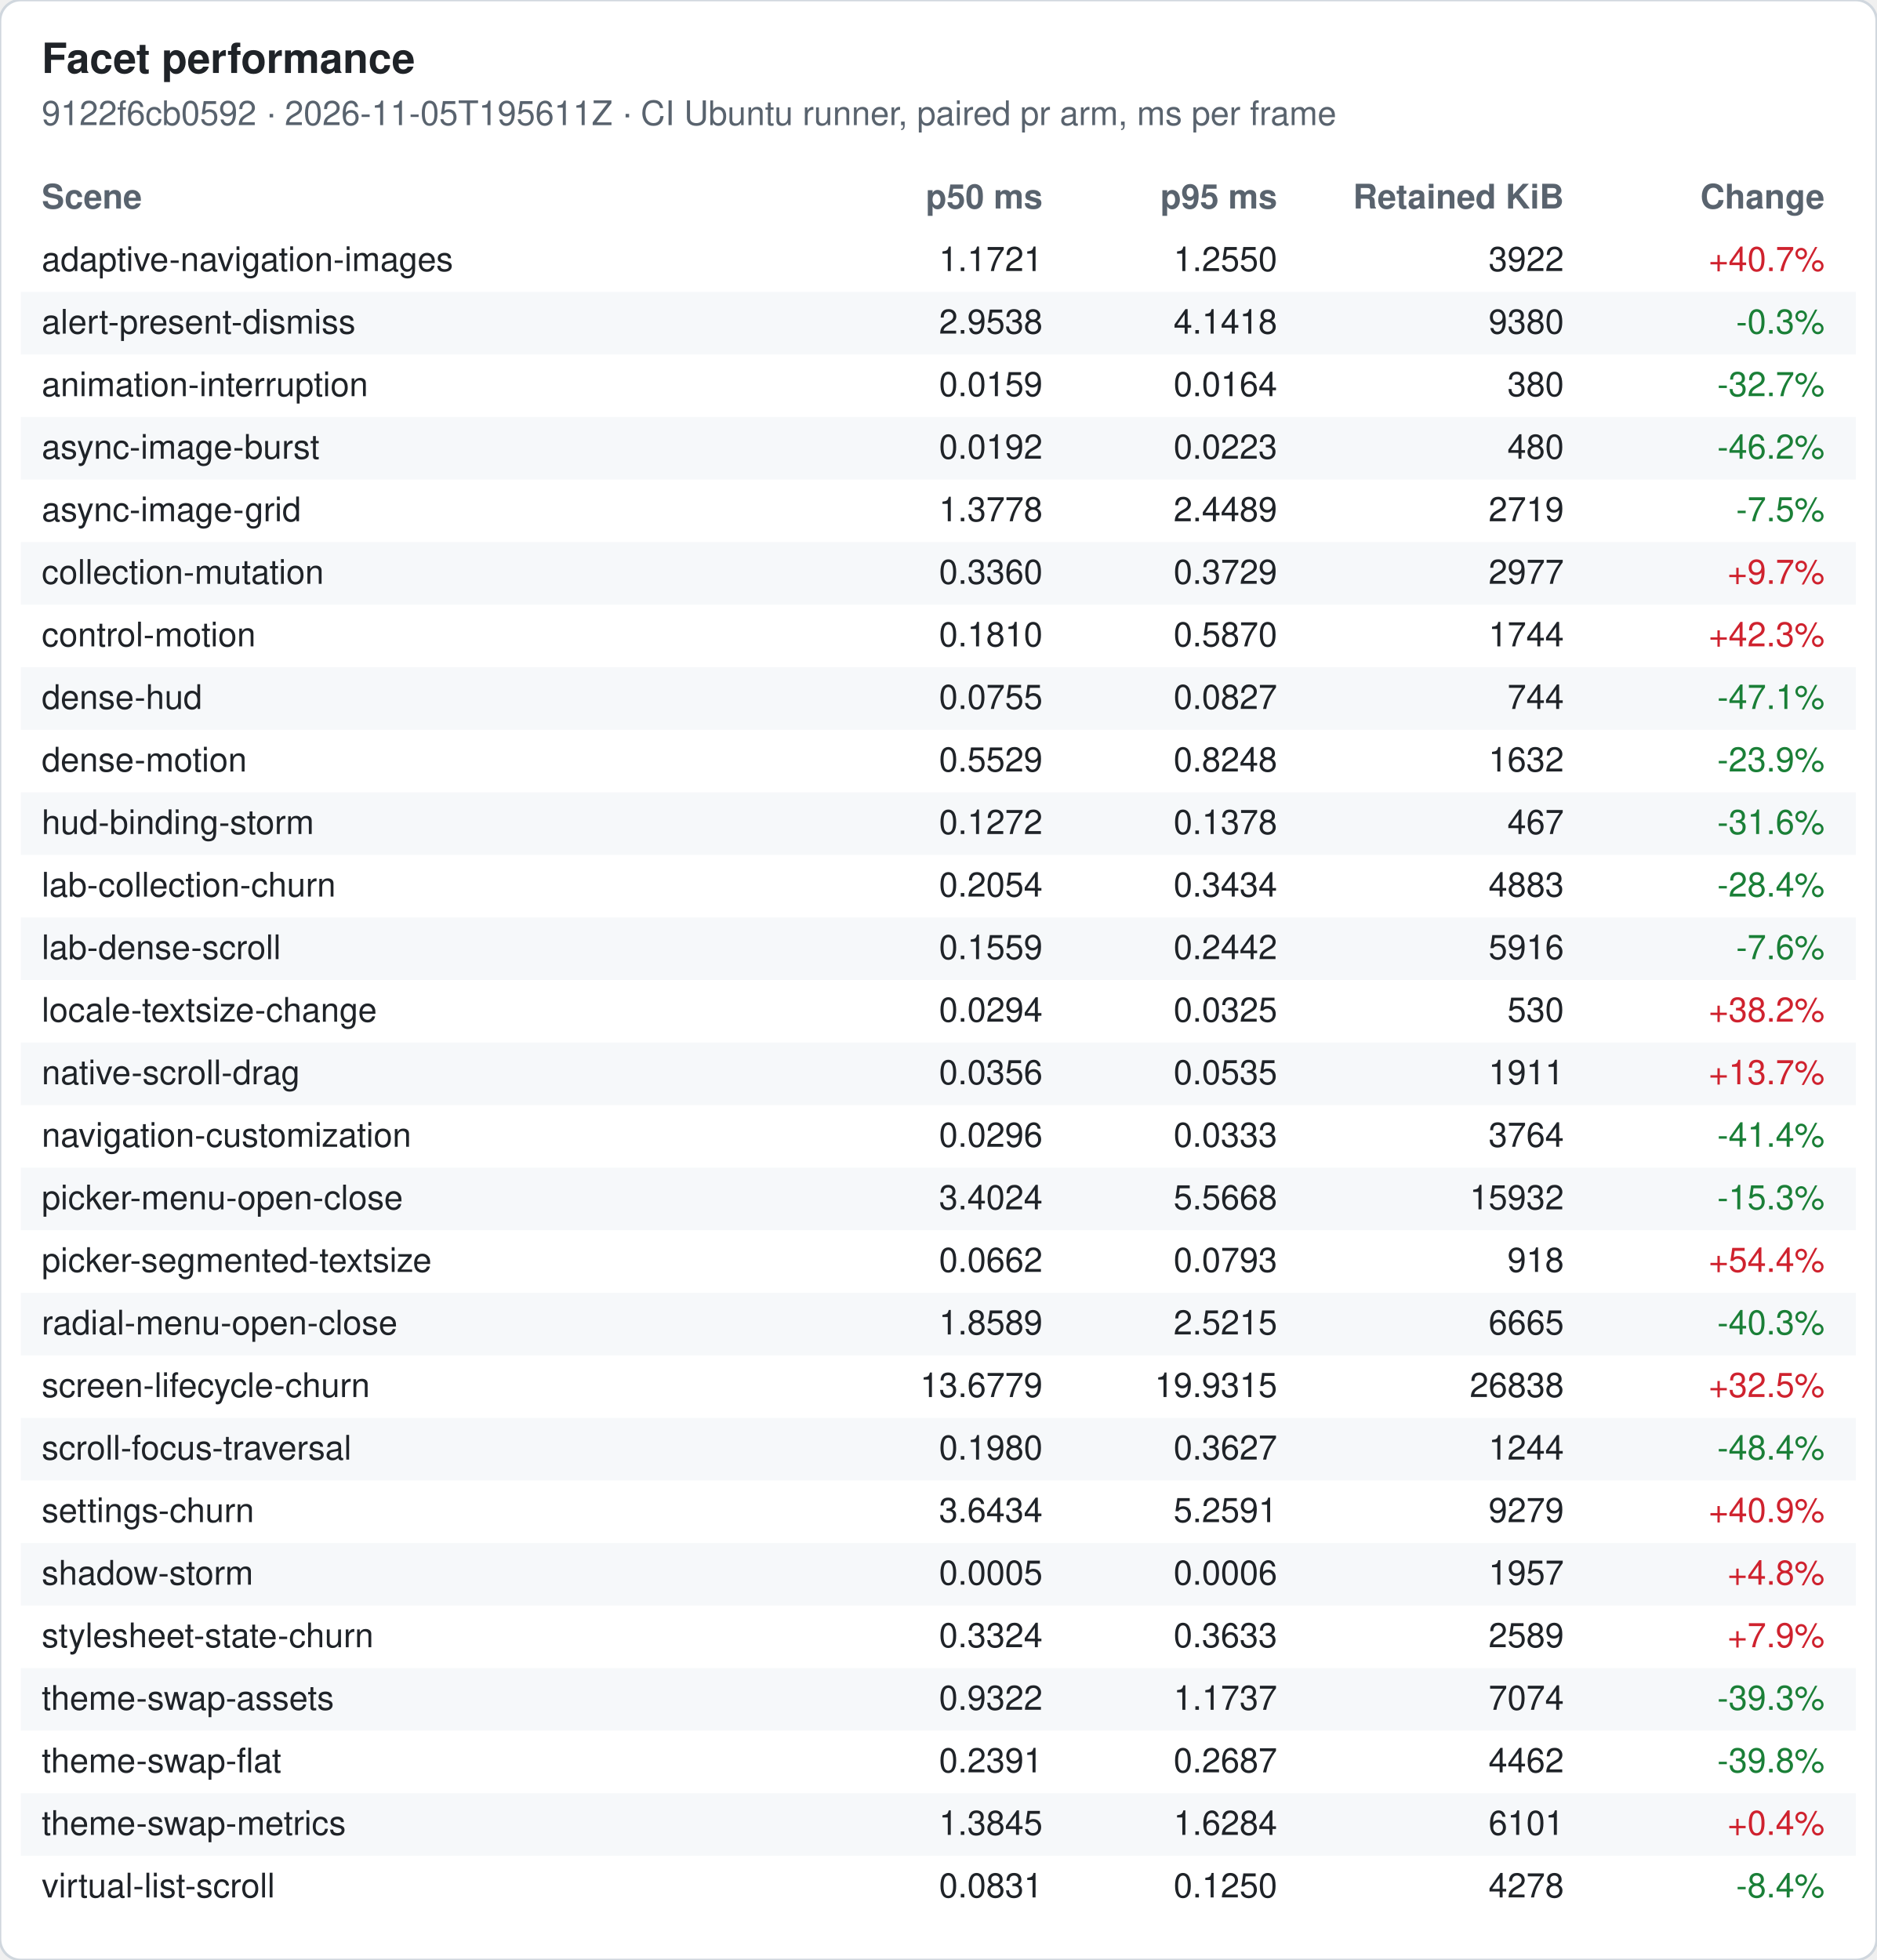
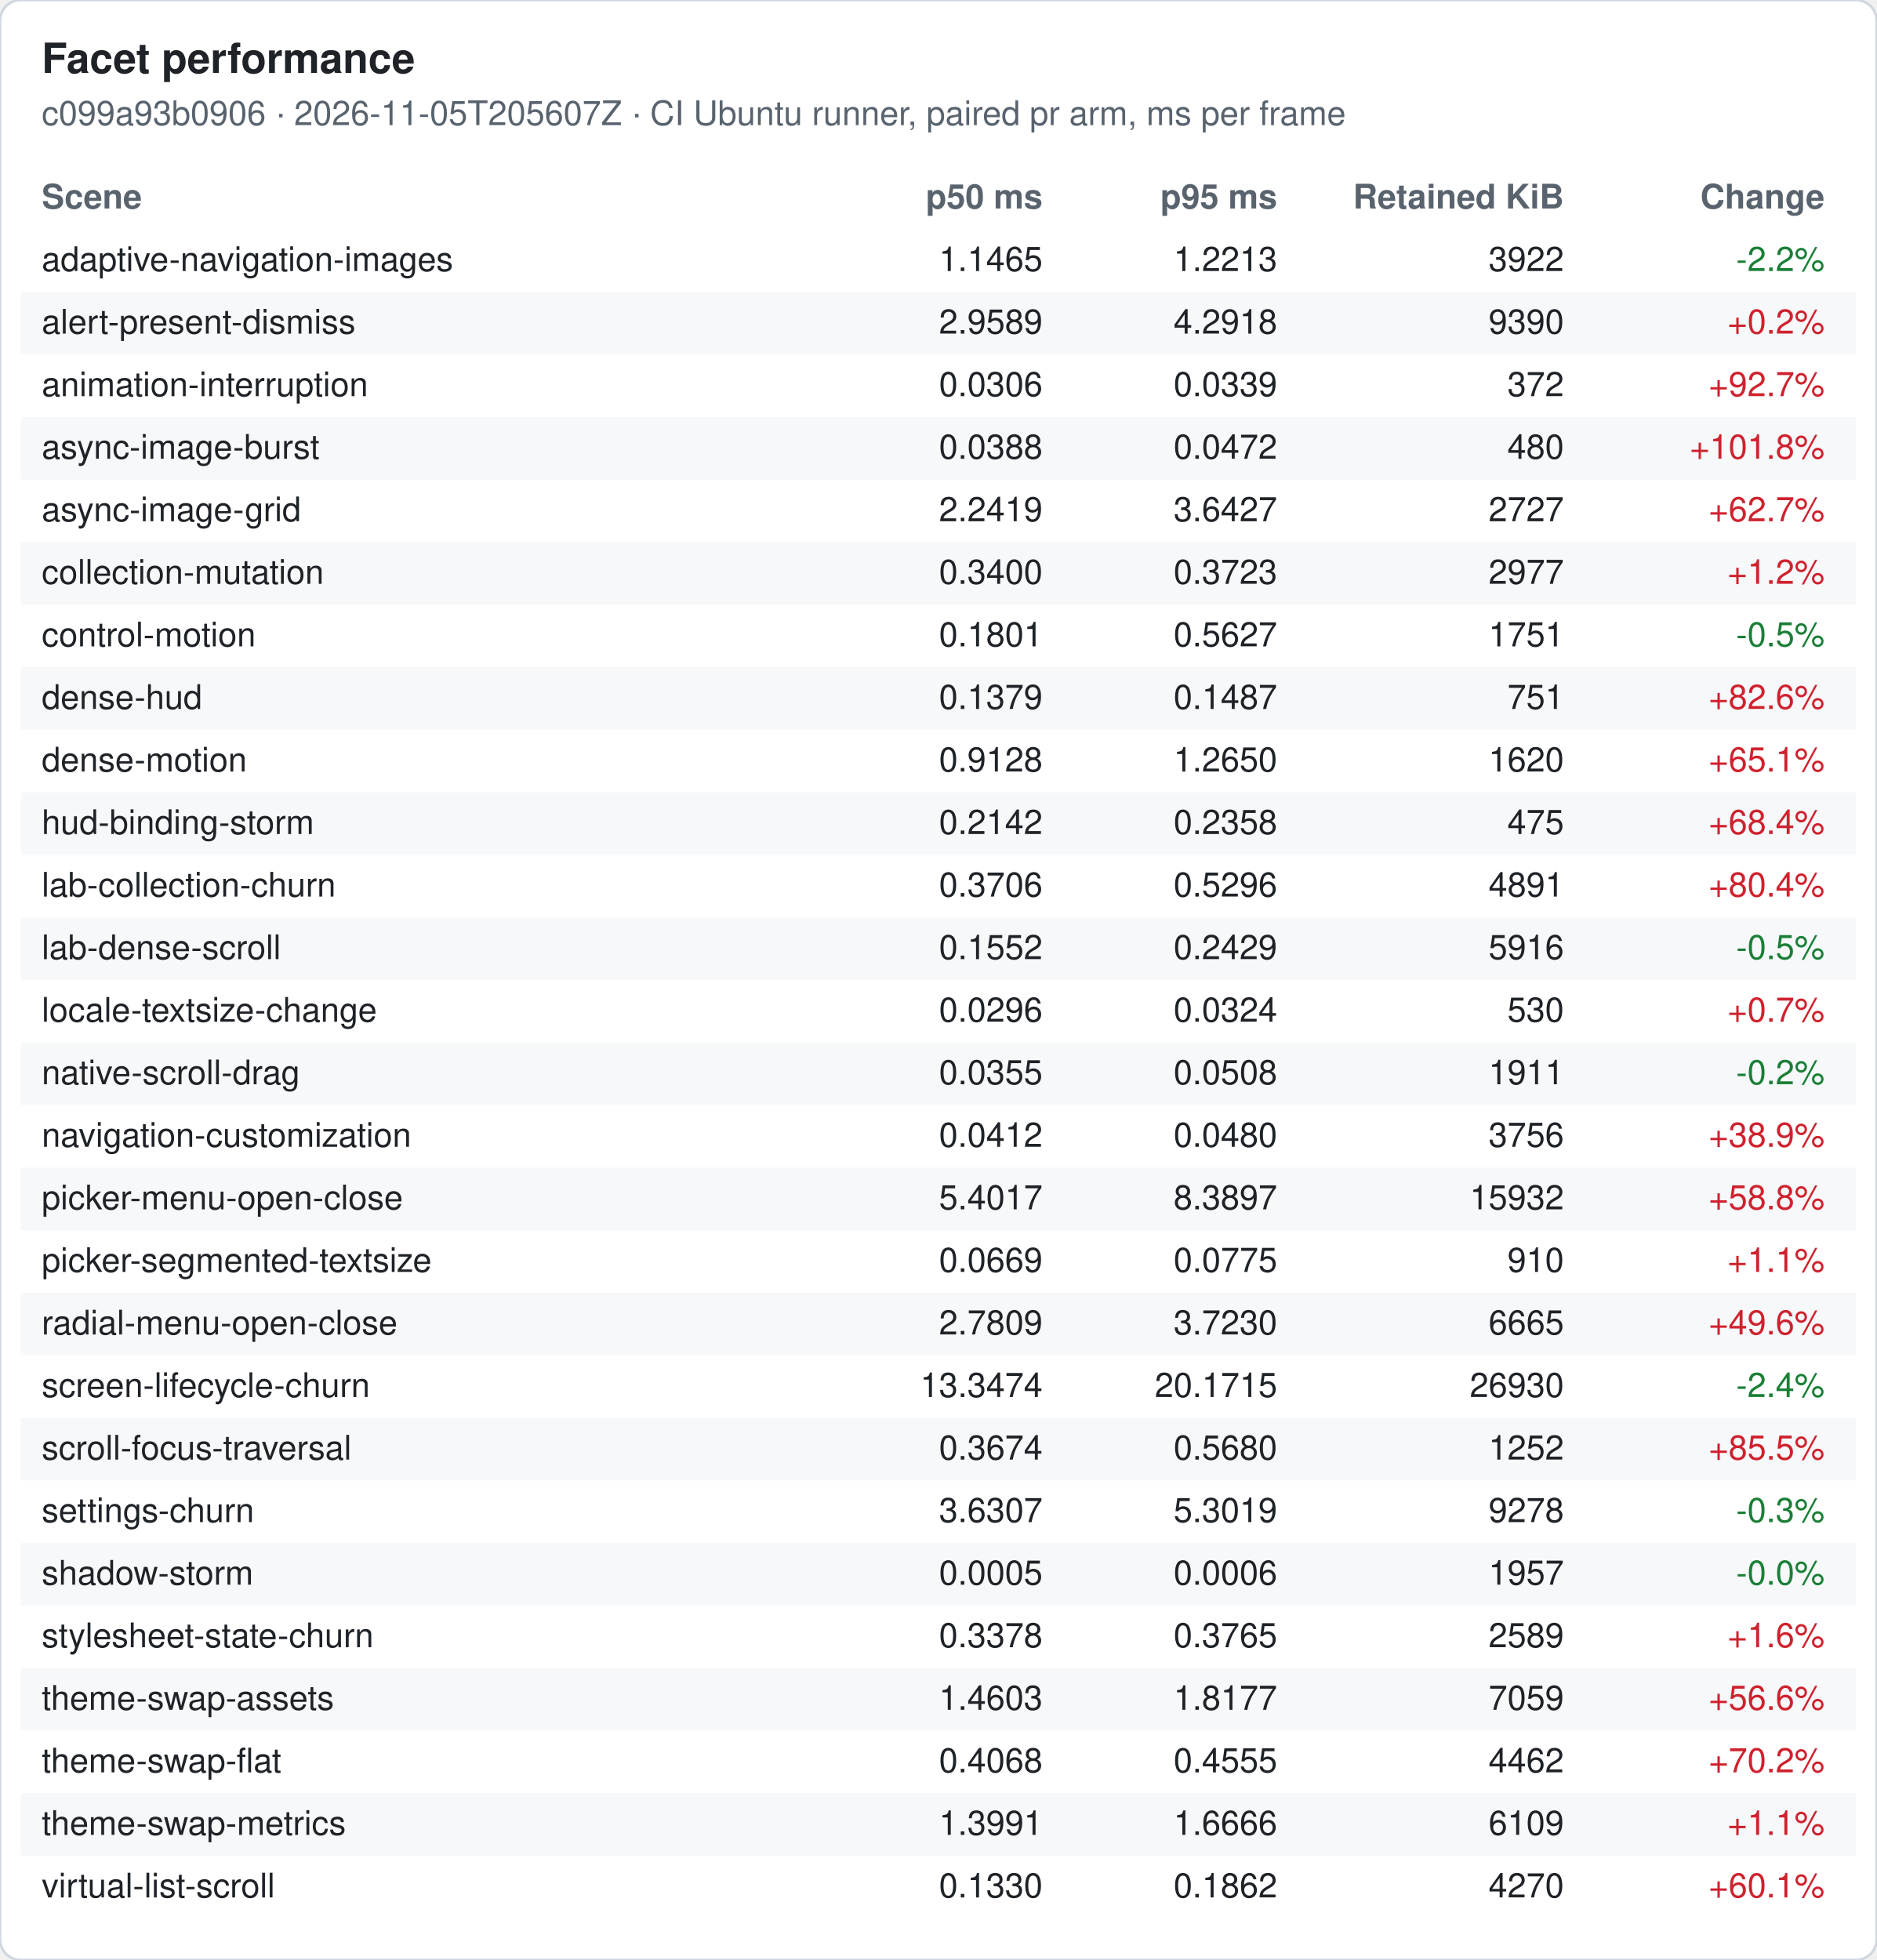
<svg xmlns="http://www.w3.org/2000/svg" width="720" height="752" viewBox="0 0 720 752" font-family="-apple-system, Segoe UI, Helvetica, Arial, sans-serif" font-size="13">
  <rect width="720" height="752" rx="8" fill="#ffffff" stroke="#d0d7de" />
  <text x="16" y="28" font-size="16" font-weight="600" fill="#1f2328">Facet performance</text>
-   <text x="16" y="48" fill="#59636e">9122f6cb0592 · 2026-11-05T195611Z · CI Ubuntu runner, paired pr arm, ms per frame</text>
+   <text x="16" y="48" fill="#59636e">c099a93b0906 · 2026-11-05T205607Z · CI Ubuntu runner, paired pr arm, ms per frame</text>
  <text x="16" y="80" font-weight="600" fill="#59636e">Scene</text>
  <text x="400" y="80" font-weight="600" fill="#59636e" text-anchor="end">p50 ms</text>
  <text x="490" y="80" font-weight="600" fill="#59636e" text-anchor="end">p95 ms</text>
  <text x="600" y="80" font-weight="600" fill="#59636e" text-anchor="end">Retained KiB</text>
  <text x="700" y="80" font-weight="600" fill="#59636e" text-anchor="end">Change</text>
  <text x="16" y="104" fill="#1f2328">adaptive-navigation-images</text>
-   <text x="400" y="104" fill="#1f2328" text-anchor="end">1.1721</text>
-   <text x="490" y="104" fill="#1f2328" text-anchor="end">1.2550</text>
+   <text x="400" y="104" fill="#1f2328" text-anchor="end">1.1465</text>
+   <text x="490" y="104" fill="#1f2328" text-anchor="end">1.2213</text>
  <text x="600" y="104" fill="#1f2328" text-anchor="end">3922</text>
-   <text x="700" y="104" fill="#cf222e" text-anchor="end">+40.7%</text>
+   <text x="700" y="104" fill="#1a7f37" text-anchor="end">-2.2%</text>
  <rect x="8" y="112" width="704" height="24" fill="#f6f8fa" />
  <text x="16" y="128" fill="#1f2328">alert-present-dismiss</text>
-   <text x="400" y="128" fill="#1f2328" text-anchor="end">2.9538</text>
-   <text x="490" y="128" fill="#1f2328" text-anchor="end">4.1418</text>
-   <text x="600" y="128" fill="#1f2328" text-anchor="end">9380</text>
-   <text x="700" y="128" fill="#1a7f37" text-anchor="end">-0.3%</text>
+   <text x="400" y="128" fill="#1f2328" text-anchor="end">2.9589</text>
+   <text x="490" y="128" fill="#1f2328" text-anchor="end">4.2918</text>
+   <text x="600" y="128" fill="#1f2328" text-anchor="end">9390</text>
+   <text x="700" y="128" fill="#cf222e" text-anchor="end">+0.2%</text>
  <text x="16" y="152" fill="#1f2328">animation-interruption</text>
-   <text x="400" y="152" fill="#1f2328" text-anchor="end">0.0159</text>
-   <text x="490" y="152" fill="#1f2328" text-anchor="end">0.0164</text>
-   <text x="600" y="152" fill="#1f2328" text-anchor="end">380</text>
-   <text x="700" y="152" fill="#1a7f37" text-anchor="end">-32.7%</text>
+   <text x="400" y="152" fill="#1f2328" text-anchor="end">0.0306</text>
+   <text x="490" y="152" fill="#1f2328" text-anchor="end">0.0339</text>
+   <text x="600" y="152" fill="#1f2328" text-anchor="end">372</text>
+   <text x="700" y="152" fill="#cf222e" text-anchor="end">+92.7%</text>
  <rect x="8" y="160" width="704" height="24" fill="#f6f8fa" />
  <text x="16" y="176" fill="#1f2328">async-image-burst</text>
-   <text x="400" y="176" fill="#1f2328" text-anchor="end">0.0192</text>
-   <text x="490" y="176" fill="#1f2328" text-anchor="end">0.0223</text>
+   <text x="400" y="176" fill="#1f2328" text-anchor="end">0.0388</text>
+   <text x="490" y="176" fill="#1f2328" text-anchor="end">0.0472</text>
  <text x="600" y="176" fill="#1f2328" text-anchor="end">480</text>
-   <text x="700" y="176" fill="#1a7f37" text-anchor="end">-46.2%</text>
+   <text x="700" y="176" fill="#cf222e" text-anchor="end">+101.8%</text>
  <text x="16" y="200" fill="#1f2328">async-image-grid</text>
-   <text x="400" y="200" fill="#1f2328" text-anchor="end">1.3778</text>
-   <text x="490" y="200" fill="#1f2328" text-anchor="end">2.4489</text>
-   <text x="600" y="200" fill="#1f2328" text-anchor="end">2719</text>
-   <text x="700" y="200" fill="#1a7f37" text-anchor="end">-7.5%</text>
+   <text x="400" y="200" fill="#1f2328" text-anchor="end">2.2419</text>
+   <text x="490" y="200" fill="#1f2328" text-anchor="end">3.6427</text>
+   <text x="600" y="200" fill="#1f2328" text-anchor="end">2727</text>
+   <text x="700" y="200" fill="#cf222e" text-anchor="end">+62.7%</text>
  <rect x="8" y="208" width="704" height="24" fill="#f6f8fa" />
  <text x="16" y="224" fill="#1f2328">collection-mutation</text>
-   <text x="400" y="224" fill="#1f2328" text-anchor="end">0.3360</text>
-   <text x="490" y="224" fill="#1f2328" text-anchor="end">0.3729</text>
+   <text x="400" y="224" fill="#1f2328" text-anchor="end">0.3400</text>
+   <text x="490" y="224" fill="#1f2328" text-anchor="end">0.3723</text>
  <text x="600" y="224" fill="#1f2328" text-anchor="end">2977</text>
-   <text x="700" y="224" fill="#cf222e" text-anchor="end">+9.7%</text>
+   <text x="700" y="224" fill="#cf222e" text-anchor="end">+1.2%</text>
  <text x="16" y="248" fill="#1f2328">control-motion</text>
-   <text x="400" y="248" fill="#1f2328" text-anchor="end">0.1810</text>
-   <text x="490" y="248" fill="#1f2328" text-anchor="end">0.5870</text>
-   <text x="600" y="248" fill="#1f2328" text-anchor="end">1744</text>
-   <text x="700" y="248" fill="#cf222e" text-anchor="end">+42.3%</text>
+   <text x="400" y="248" fill="#1f2328" text-anchor="end">0.1801</text>
+   <text x="490" y="248" fill="#1f2328" text-anchor="end">0.5627</text>
+   <text x="600" y="248" fill="#1f2328" text-anchor="end">1751</text>
+   <text x="700" y="248" fill="#1a7f37" text-anchor="end">-0.5%</text>
  <rect x="8" y="256" width="704" height="24" fill="#f6f8fa" />
  <text x="16" y="272" fill="#1f2328">dense-hud</text>
-   <text x="400" y="272" fill="#1f2328" text-anchor="end">0.0755</text>
-   <text x="490" y="272" fill="#1f2328" text-anchor="end">0.0827</text>
-   <text x="600" y="272" fill="#1f2328" text-anchor="end">744</text>
-   <text x="700" y="272" fill="#1a7f37" text-anchor="end">-47.1%</text>
+   <text x="400" y="272" fill="#1f2328" text-anchor="end">0.1379</text>
+   <text x="490" y="272" fill="#1f2328" text-anchor="end">0.1487</text>
+   <text x="600" y="272" fill="#1f2328" text-anchor="end">751</text>
+   <text x="700" y="272" fill="#cf222e" text-anchor="end">+82.6%</text>
  <text x="16" y="296" fill="#1f2328">dense-motion</text>
-   <text x="400" y="296" fill="#1f2328" text-anchor="end">0.5529</text>
-   <text x="490" y="296" fill="#1f2328" text-anchor="end">0.8248</text>
-   <text x="600" y="296" fill="#1f2328" text-anchor="end">1632</text>
-   <text x="700" y="296" fill="#1a7f37" text-anchor="end">-23.9%</text>
+   <text x="400" y="296" fill="#1f2328" text-anchor="end">0.9128</text>
+   <text x="490" y="296" fill="#1f2328" text-anchor="end">1.2650</text>
+   <text x="600" y="296" fill="#1f2328" text-anchor="end">1620</text>
+   <text x="700" y="296" fill="#cf222e" text-anchor="end">+65.1%</text>
  <rect x="8" y="304" width="704" height="24" fill="#f6f8fa" />
  <text x="16" y="320" fill="#1f2328">hud-binding-storm</text>
-   <text x="400" y="320" fill="#1f2328" text-anchor="end">0.1272</text>
-   <text x="490" y="320" fill="#1f2328" text-anchor="end">0.1378</text>
-   <text x="600" y="320" fill="#1f2328" text-anchor="end">467</text>
-   <text x="700" y="320" fill="#1a7f37" text-anchor="end">-31.6%</text>
+   <text x="400" y="320" fill="#1f2328" text-anchor="end">0.2142</text>
+   <text x="490" y="320" fill="#1f2328" text-anchor="end">0.2358</text>
+   <text x="600" y="320" fill="#1f2328" text-anchor="end">475</text>
+   <text x="700" y="320" fill="#cf222e" text-anchor="end">+68.4%</text>
  <text x="16" y="344" fill="#1f2328">lab-collection-churn</text>
-   <text x="400" y="344" fill="#1f2328" text-anchor="end">0.2054</text>
-   <text x="490" y="344" fill="#1f2328" text-anchor="end">0.3434</text>
-   <text x="600" y="344" fill="#1f2328" text-anchor="end">4883</text>
-   <text x="700" y="344" fill="#1a7f37" text-anchor="end">-28.4%</text>
+   <text x="400" y="344" fill="#1f2328" text-anchor="end">0.3706</text>
+   <text x="490" y="344" fill="#1f2328" text-anchor="end">0.5296</text>
+   <text x="600" y="344" fill="#1f2328" text-anchor="end">4891</text>
+   <text x="700" y="344" fill="#cf222e" text-anchor="end">+80.4%</text>
  <rect x="8" y="352" width="704" height="24" fill="#f6f8fa" />
  <text x="16" y="368" fill="#1f2328">lab-dense-scroll</text>
-   <text x="400" y="368" fill="#1f2328" text-anchor="end">0.1559</text>
-   <text x="490" y="368" fill="#1f2328" text-anchor="end">0.2442</text>
+   <text x="400" y="368" fill="#1f2328" text-anchor="end">0.1552</text>
+   <text x="490" y="368" fill="#1f2328" text-anchor="end">0.2429</text>
  <text x="600" y="368" fill="#1f2328" text-anchor="end">5916</text>
-   <text x="700" y="368" fill="#1a7f37" text-anchor="end">-7.6%</text>
+   <text x="700" y="368" fill="#1a7f37" text-anchor="end">-0.5%</text>
  <text x="16" y="392" fill="#1f2328">locale-textsize-change</text>
-   <text x="400" y="392" fill="#1f2328" text-anchor="end">0.0294</text>
-   <text x="490" y="392" fill="#1f2328" text-anchor="end">0.0325</text>
+   <text x="400" y="392" fill="#1f2328" text-anchor="end">0.0296</text>
+   <text x="490" y="392" fill="#1f2328" text-anchor="end">0.0324</text>
  <text x="600" y="392" fill="#1f2328" text-anchor="end">530</text>
-   <text x="700" y="392" fill="#cf222e" text-anchor="end">+38.2%</text>
+   <text x="700" y="392" fill="#cf222e" text-anchor="end">+0.7%</text>
  <rect x="8" y="400" width="704" height="24" fill="#f6f8fa" />
  <text x="16" y="416" fill="#1f2328">native-scroll-drag</text>
-   <text x="400" y="416" fill="#1f2328" text-anchor="end">0.0356</text>
-   <text x="490" y="416" fill="#1f2328" text-anchor="end">0.0535</text>
+   <text x="400" y="416" fill="#1f2328" text-anchor="end">0.0355</text>
+   <text x="490" y="416" fill="#1f2328" text-anchor="end">0.0508</text>
  <text x="600" y="416" fill="#1f2328" text-anchor="end">1911</text>
-   <text x="700" y="416" fill="#cf222e" text-anchor="end">+13.7%</text>
+   <text x="700" y="416" fill="#1a7f37" text-anchor="end">-0.2%</text>
  <text x="16" y="440" fill="#1f2328">navigation-customization</text>
-   <text x="400" y="440" fill="#1f2328" text-anchor="end">0.0296</text>
-   <text x="490" y="440" fill="#1f2328" text-anchor="end">0.0333</text>
-   <text x="600" y="440" fill="#1f2328" text-anchor="end">3764</text>
-   <text x="700" y="440" fill="#1a7f37" text-anchor="end">-41.4%</text>
+   <text x="400" y="440" fill="#1f2328" text-anchor="end">0.0412</text>
+   <text x="490" y="440" fill="#1f2328" text-anchor="end">0.0480</text>
+   <text x="600" y="440" fill="#1f2328" text-anchor="end">3756</text>
+   <text x="700" y="440" fill="#cf222e" text-anchor="end">+38.9%</text>
  <rect x="8" y="448" width="704" height="24" fill="#f6f8fa" />
  <text x="16" y="464" fill="#1f2328">picker-menu-open-close</text>
-   <text x="400" y="464" fill="#1f2328" text-anchor="end">3.4024</text>
-   <text x="490" y="464" fill="#1f2328" text-anchor="end">5.5668</text>
+   <text x="400" y="464" fill="#1f2328" text-anchor="end">5.4017</text>
+   <text x="490" y="464" fill="#1f2328" text-anchor="end">8.3897</text>
  <text x="600" y="464" fill="#1f2328" text-anchor="end">15932</text>
-   <text x="700" y="464" fill="#1a7f37" text-anchor="end">-15.3%</text>
+   <text x="700" y="464" fill="#cf222e" text-anchor="end">+58.8%</text>
  <text x="16" y="488" fill="#1f2328">picker-segmented-textsize</text>
-   <text x="400" y="488" fill="#1f2328" text-anchor="end">0.0662</text>
-   <text x="490" y="488" fill="#1f2328" text-anchor="end">0.0793</text>
-   <text x="600" y="488" fill="#1f2328" text-anchor="end">918</text>
-   <text x="700" y="488" fill="#cf222e" text-anchor="end">+54.4%</text>
+   <text x="400" y="488" fill="#1f2328" text-anchor="end">0.0669</text>
+   <text x="490" y="488" fill="#1f2328" text-anchor="end">0.0775</text>
+   <text x="600" y="488" fill="#1f2328" text-anchor="end">910</text>
+   <text x="700" y="488" fill="#cf222e" text-anchor="end">+1.1%</text>
  <rect x="8" y="496" width="704" height="24" fill="#f6f8fa" />
  <text x="16" y="512" fill="#1f2328">radial-menu-open-close</text>
-   <text x="400" y="512" fill="#1f2328" text-anchor="end">1.8589</text>
-   <text x="490" y="512" fill="#1f2328" text-anchor="end">2.5215</text>
+   <text x="400" y="512" fill="#1f2328" text-anchor="end">2.7809</text>
+   <text x="490" y="512" fill="#1f2328" text-anchor="end">3.7230</text>
  <text x="600" y="512" fill="#1f2328" text-anchor="end">6665</text>
-   <text x="700" y="512" fill="#1a7f37" text-anchor="end">-40.3%</text>
+   <text x="700" y="512" fill="#cf222e" text-anchor="end">+49.6%</text>
  <text x="16" y="536" fill="#1f2328">screen-lifecycle-churn</text>
-   <text x="400" y="536" fill="#1f2328" text-anchor="end">13.6779</text>
-   <text x="490" y="536" fill="#1f2328" text-anchor="end">19.9315</text>
-   <text x="600" y="536" fill="#1f2328" text-anchor="end">26838</text>
-   <text x="700" y="536" fill="#cf222e" text-anchor="end">+32.5%</text>
+   <text x="400" y="536" fill="#1f2328" text-anchor="end">13.3474</text>
+   <text x="490" y="536" fill="#1f2328" text-anchor="end">20.1715</text>
+   <text x="600" y="536" fill="#1f2328" text-anchor="end">26930</text>
+   <text x="700" y="536" fill="#1a7f37" text-anchor="end">-2.4%</text>
  <rect x="8" y="544" width="704" height="24" fill="#f6f8fa" />
  <text x="16" y="560" fill="#1f2328">scroll-focus-traversal</text>
-   <text x="400" y="560" fill="#1f2328" text-anchor="end">0.1980</text>
-   <text x="490" y="560" fill="#1f2328" text-anchor="end">0.3627</text>
-   <text x="600" y="560" fill="#1f2328" text-anchor="end">1244</text>
-   <text x="700" y="560" fill="#1a7f37" text-anchor="end">-48.4%</text>
+   <text x="400" y="560" fill="#1f2328" text-anchor="end">0.3674</text>
+   <text x="490" y="560" fill="#1f2328" text-anchor="end">0.5680</text>
+   <text x="600" y="560" fill="#1f2328" text-anchor="end">1252</text>
+   <text x="700" y="560" fill="#cf222e" text-anchor="end">+85.5%</text>
  <text x="16" y="584" fill="#1f2328">settings-churn</text>
-   <text x="400" y="584" fill="#1f2328" text-anchor="end">3.6434</text>
-   <text x="490" y="584" fill="#1f2328" text-anchor="end">5.2591</text>
-   <text x="600" y="584" fill="#1f2328" text-anchor="end">9279</text>
-   <text x="700" y="584" fill="#cf222e" text-anchor="end">+40.9%</text>
+   <text x="400" y="584" fill="#1f2328" text-anchor="end">3.6307</text>
+   <text x="490" y="584" fill="#1f2328" text-anchor="end">5.3019</text>
+   <text x="600" y="584" fill="#1f2328" text-anchor="end">9278</text>
+   <text x="700" y="584" fill="#1a7f37" text-anchor="end">-0.3%</text>
  <rect x="8" y="592" width="704" height="24" fill="#f6f8fa" />
  <text x="16" y="608" fill="#1f2328">shadow-storm</text>
  <text x="400" y="608" fill="#1f2328" text-anchor="end">0.0005</text>
  <text x="490" y="608" fill="#1f2328" text-anchor="end">0.0006</text>
  <text x="600" y="608" fill="#1f2328" text-anchor="end">1957</text>
-   <text x="700" y="608" fill="#cf222e" text-anchor="end">+4.8%</text>
+   <text x="700" y="608" fill="#1a7f37" text-anchor="end">-0.0%</text>
  <text x="16" y="632" fill="#1f2328">stylesheet-state-churn</text>
-   <text x="400" y="632" fill="#1f2328" text-anchor="end">0.3324</text>
-   <text x="490" y="632" fill="#1f2328" text-anchor="end">0.3633</text>
+   <text x="400" y="632" fill="#1f2328" text-anchor="end">0.3378</text>
+   <text x="490" y="632" fill="#1f2328" text-anchor="end">0.3765</text>
  <text x="600" y="632" fill="#1f2328" text-anchor="end">2589</text>
-   <text x="700" y="632" fill="#cf222e" text-anchor="end">+7.9%</text>
+   <text x="700" y="632" fill="#cf222e" text-anchor="end">+1.6%</text>
  <rect x="8" y="640" width="704" height="24" fill="#f6f8fa" />
  <text x="16" y="656" fill="#1f2328">theme-swap-assets</text>
-   <text x="400" y="656" fill="#1f2328" text-anchor="end">0.9322</text>
-   <text x="490" y="656" fill="#1f2328" text-anchor="end">1.1737</text>
-   <text x="600" y="656" fill="#1f2328" text-anchor="end">7074</text>
-   <text x="700" y="656" fill="#1a7f37" text-anchor="end">-39.3%</text>
+   <text x="400" y="656" fill="#1f2328" text-anchor="end">1.4603</text>
+   <text x="490" y="656" fill="#1f2328" text-anchor="end">1.8177</text>
+   <text x="600" y="656" fill="#1f2328" text-anchor="end">7059</text>
+   <text x="700" y="656" fill="#cf222e" text-anchor="end">+56.6%</text>
  <text x="16" y="680" fill="#1f2328">theme-swap-flat</text>
-   <text x="400" y="680" fill="#1f2328" text-anchor="end">0.2391</text>
-   <text x="490" y="680" fill="#1f2328" text-anchor="end">0.2687</text>
+   <text x="400" y="680" fill="#1f2328" text-anchor="end">0.4068</text>
+   <text x="490" y="680" fill="#1f2328" text-anchor="end">0.4555</text>
  <text x="600" y="680" fill="#1f2328" text-anchor="end">4462</text>
-   <text x="700" y="680" fill="#1a7f37" text-anchor="end">-39.8%</text>
+   <text x="700" y="680" fill="#cf222e" text-anchor="end">+70.2%</text>
  <rect x="8" y="688" width="704" height="24" fill="#f6f8fa" />
  <text x="16" y="704" fill="#1f2328">theme-swap-metrics</text>
-   <text x="400" y="704" fill="#1f2328" text-anchor="end">1.3845</text>
-   <text x="490" y="704" fill="#1f2328" text-anchor="end">1.6284</text>
-   <text x="600" y="704" fill="#1f2328" text-anchor="end">6101</text>
-   <text x="700" y="704" fill="#cf222e" text-anchor="end">+0.4%</text>
+   <text x="400" y="704" fill="#1f2328" text-anchor="end">1.3991</text>
+   <text x="490" y="704" fill="#1f2328" text-anchor="end">1.6666</text>
+   <text x="600" y="704" fill="#1f2328" text-anchor="end">6109</text>
+   <text x="700" y="704" fill="#cf222e" text-anchor="end">+1.1%</text>
  <text x="16" y="728" fill="#1f2328">virtual-list-scroll</text>
-   <text x="400" y="728" fill="#1f2328" text-anchor="end">0.0831</text>
-   <text x="490" y="728" fill="#1f2328" text-anchor="end">0.1250</text>
-   <text x="600" y="728" fill="#1f2328" text-anchor="end">4278</text>
-   <text x="700" y="728" fill="#1a7f37" text-anchor="end">-8.4%</text>
+   <text x="400" y="728" fill="#1f2328" text-anchor="end">0.1330</text>
+   <text x="490" y="728" fill="#1f2328" text-anchor="end">0.1862</text>
+   <text x="600" y="728" fill="#1f2328" text-anchor="end">4270</text>
+   <text x="700" y="728" fill="#cf222e" text-anchor="end">+60.1%</text>
</svg>
